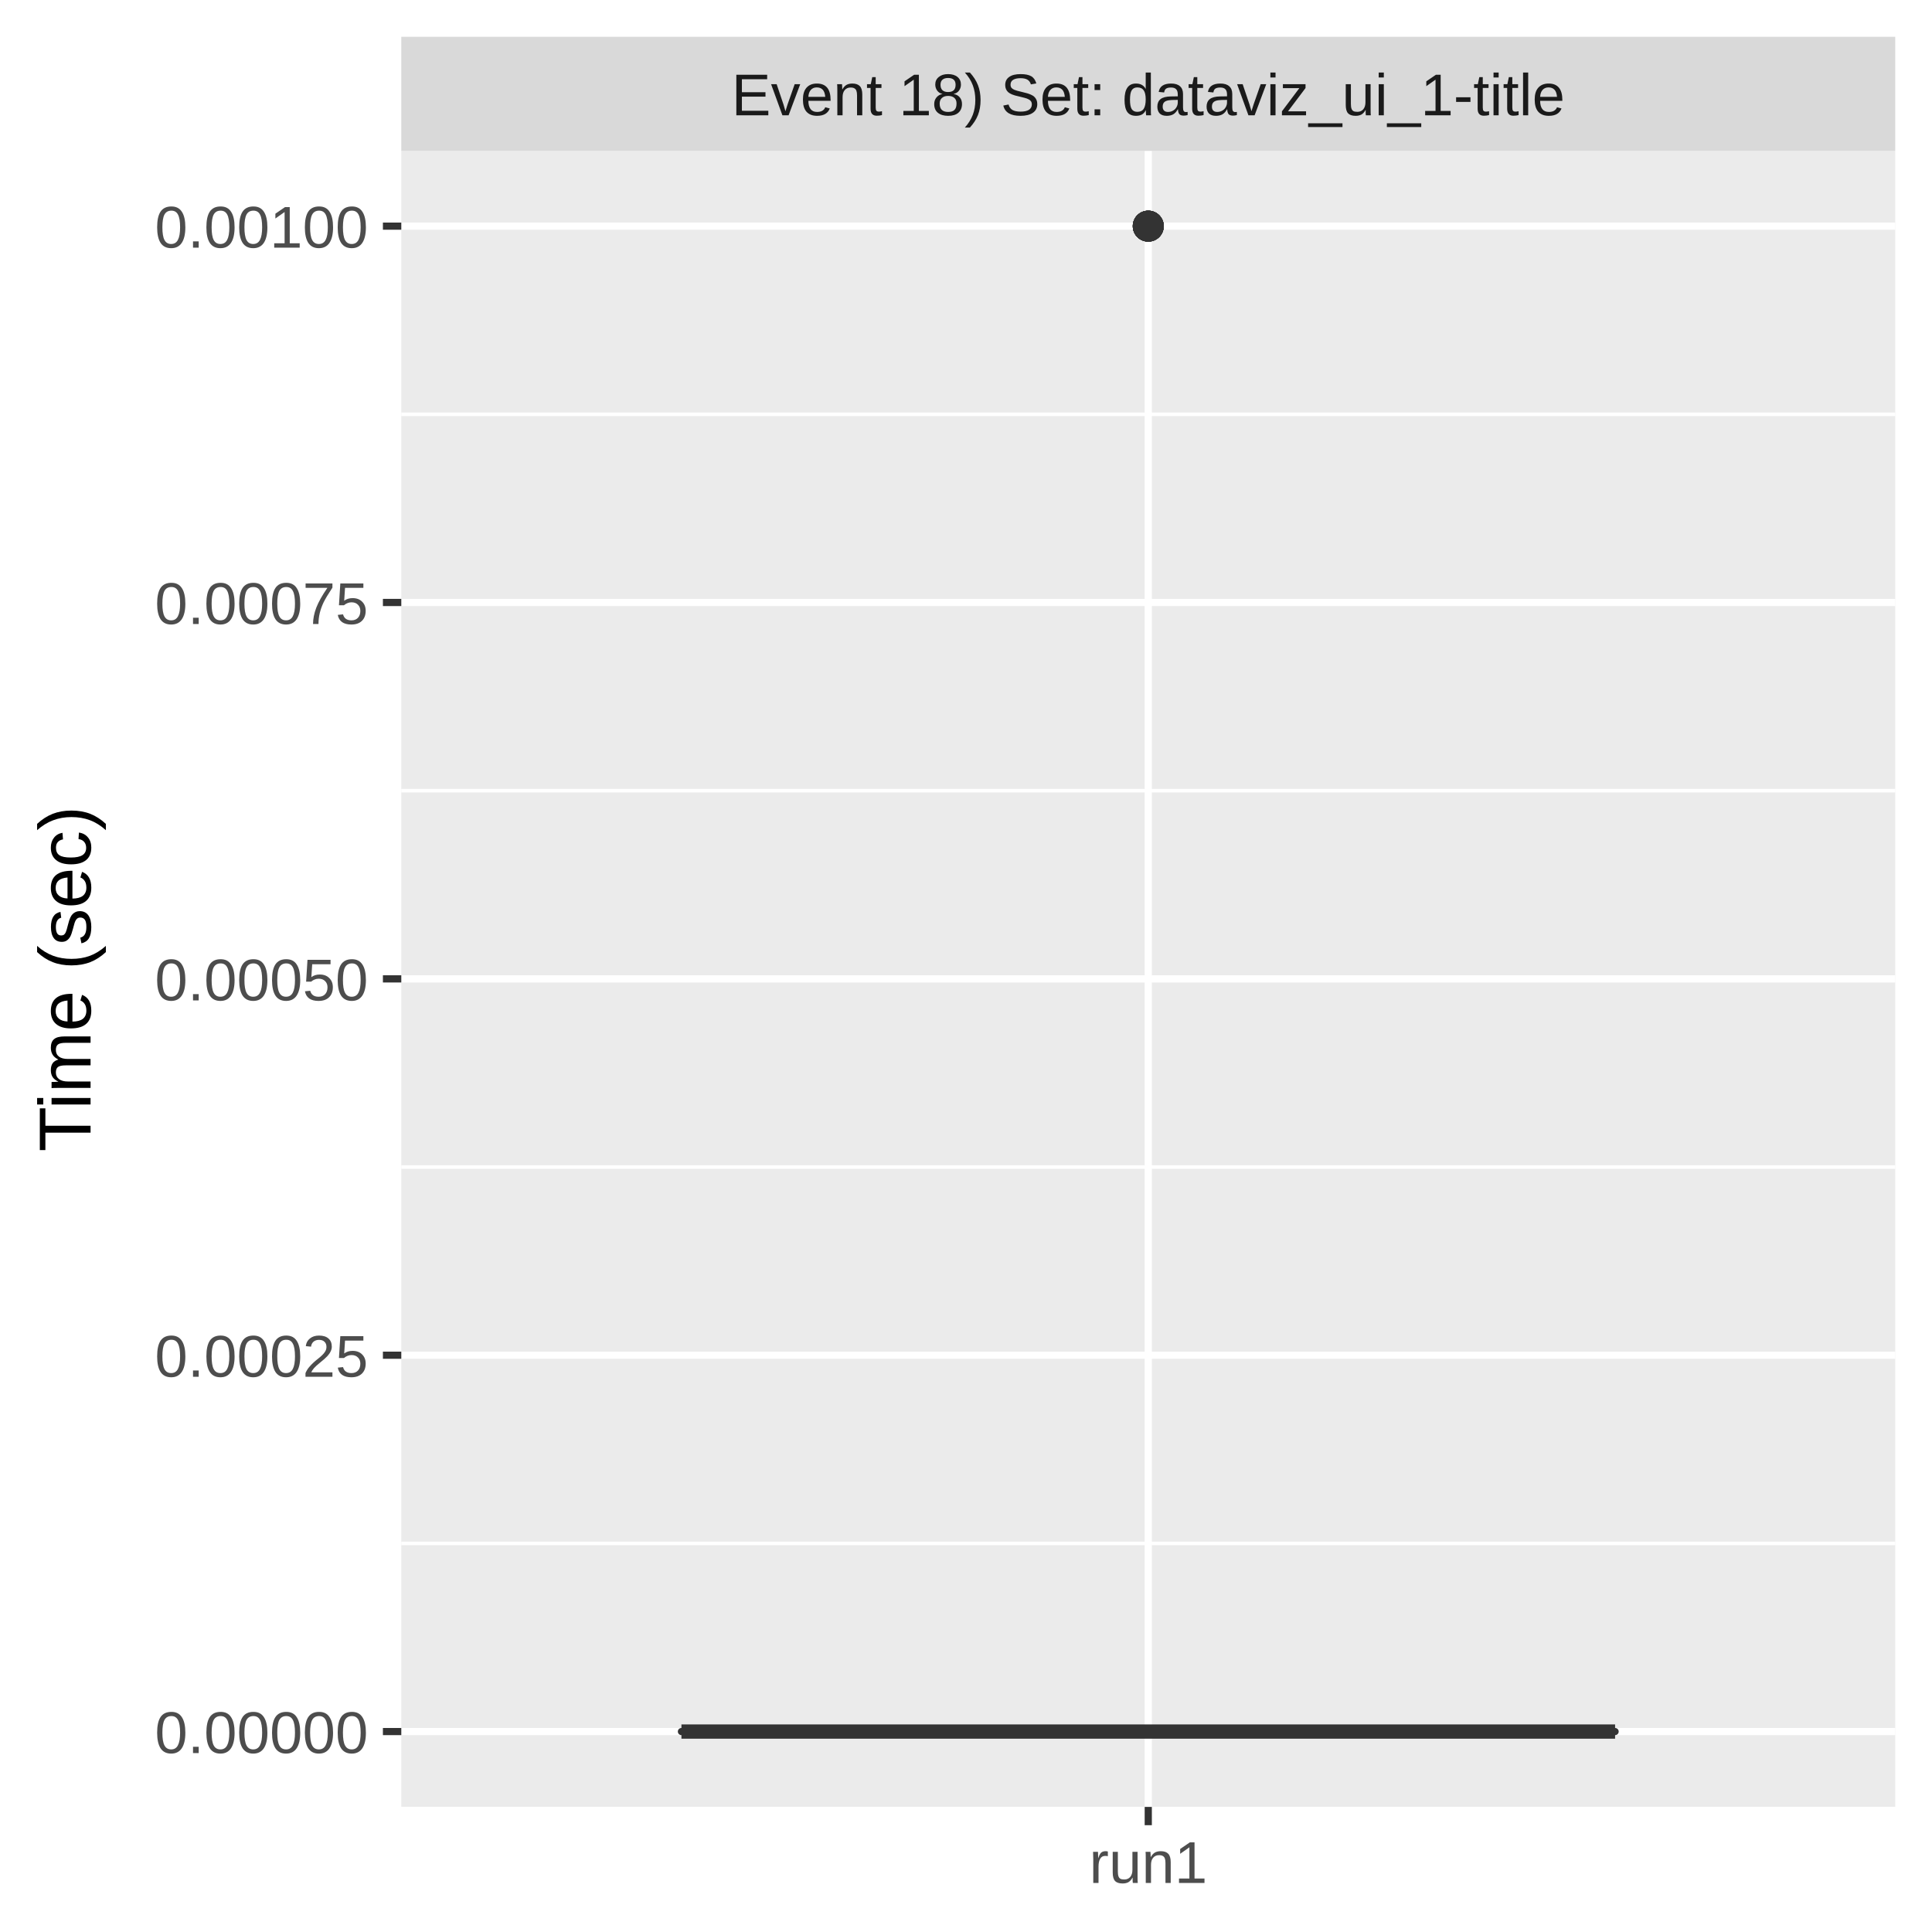
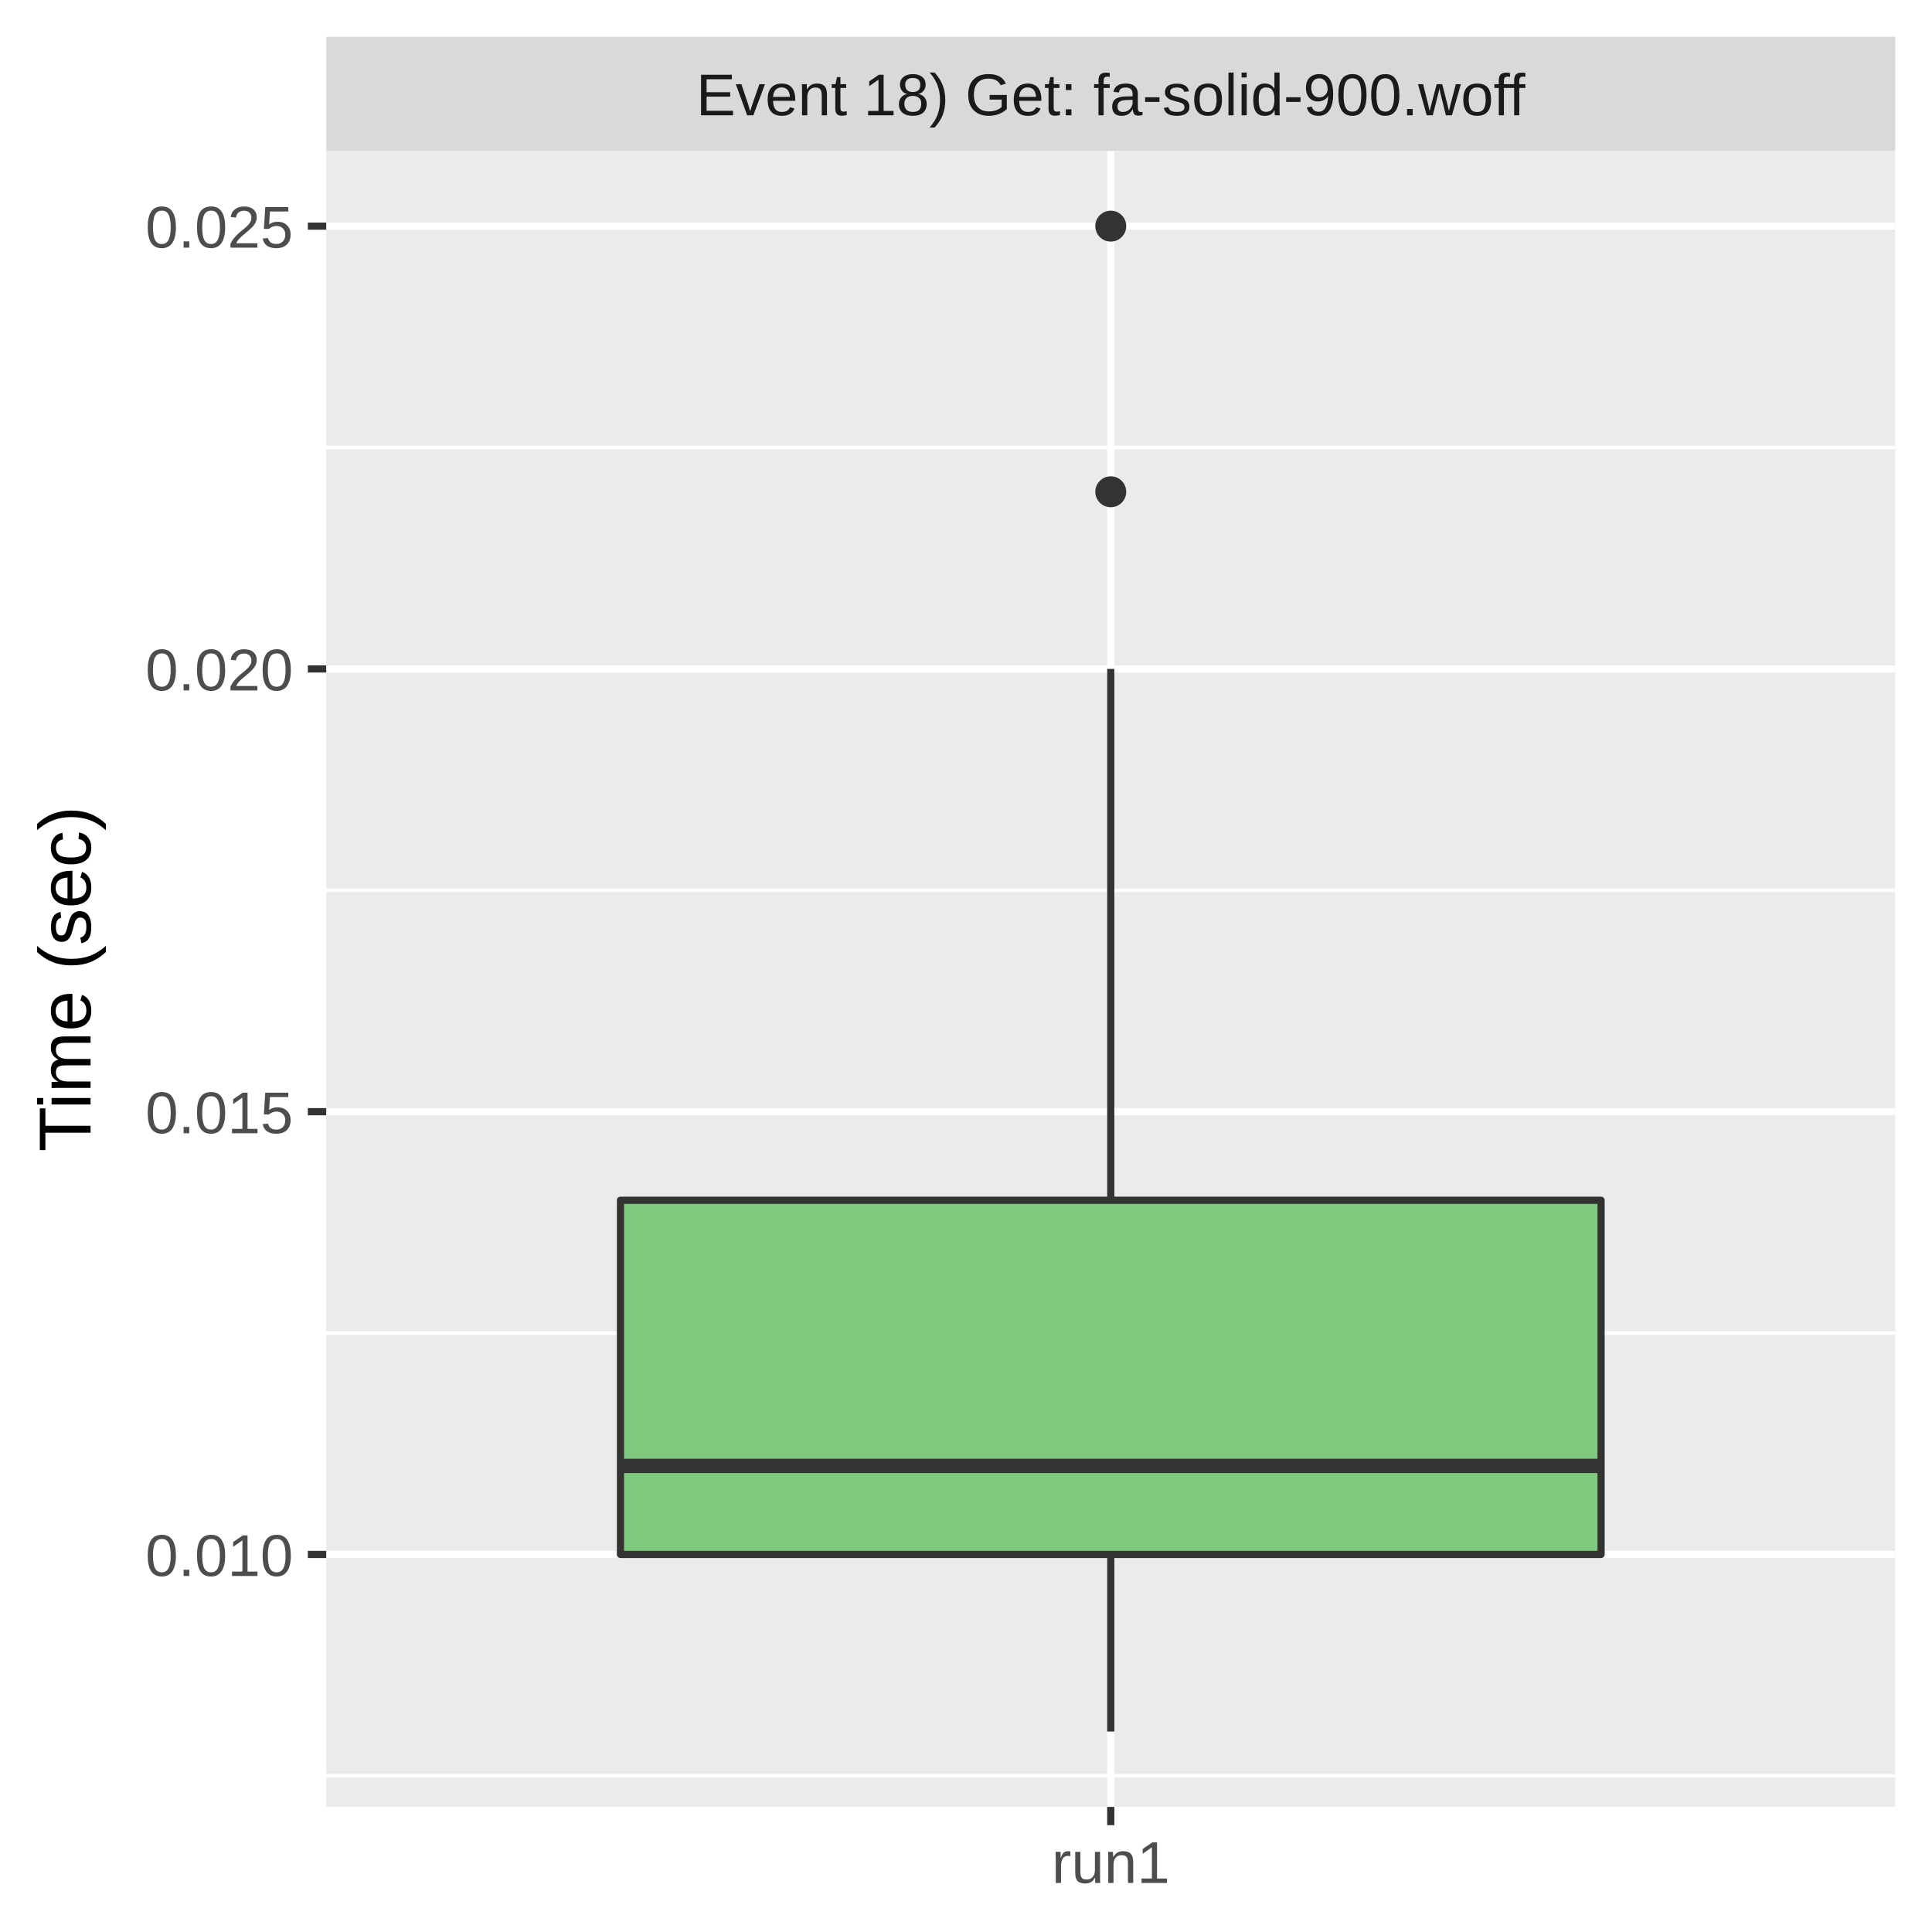
<svg xmlns="http://www.w3.org/2000/svg" class="svglite" width="288.00pt" height="288.00pt" viewBox="0 0 288.00 288.00">
  <defs>
    <style type="text/css">
    .svglite line, .svglite polyline, .svglite polygon, .svglite path, .svglite rect, .svglite circle {
      fill: none;
      stroke: #000000;
      stroke-linecap: round;
      stroke-linejoin: round;
      stroke-miterlimit: 10.00;
    }
    .svglite text {
      white-space: pre;
    }
  </style>
  </defs>
  <rect width="100%" height="100%" style="stroke: none; fill: #FFFFFF;" />
  <defs>
    <clipPath id="cpMC4wMHwyODguMDB8MC4wMHwyODguMDA=">
      <rect x="0.00" y="0.00" width="288.00" height="288.00" />
    </clipPath>
  </defs>
  <g clip-path="url(#cpMC4wMHwyODguMDB8MC4wMHwyODguMDA=)">
    <rect x="0.00" y="0.00" width="288.00" height="288.00" style="stroke-width: 1.07; stroke: #FFFFFF; fill: #FFFFFF;" />
  </g>
  <defs>
-     <clipPath id="cpNTkuODJ8MjgyLjUyfDIyLjQ5fDI2OS4zNQ==">
-       <rect x="59.82" y="22.49" width="222.70" height="246.85" />
+     <clipPath id="cpNDguNjN8MjgyLjUyfDIyLjQ5fDI2OS4zNQ==">
+       <rect x="48.63" y="22.49" width="233.89" height="246.85" />
    </clipPath>
  </defs>
-   <g clip-path="url(#cpNTkuODJ8MjgyLjUyfDIyLjQ5fDI2OS4zNQ==)">
-     <rect x="59.82" y="22.49" width="222.70" height="246.85" style="stroke-width: 1.07; stroke: none; fill: #EBEBEB;" />
-     <polyline points="59.82,230.07 282.52,230.07 " style="stroke-width: 0.53; stroke: #FFFFFF; stroke-linecap: butt;" />
-     <polyline points="59.82,173.97 282.52,173.97 " style="stroke-width: 0.53; stroke: #FFFFFF; stroke-linecap: butt;" />
-     <polyline points="59.82,117.87 282.52,117.87 " style="stroke-width: 0.53; stroke: #FFFFFF; stroke-linecap: butt;" />
-     <polyline points="59.82,61.76 282.52,61.76 " style="stroke-width: 0.53; stroke: #FFFFFF; stroke-linecap: butt;" />
-     <polyline points="59.82,258.12 282.52,258.12 " style="stroke-width: 1.07; stroke: #FFFFFF; stroke-linecap: butt;" />
-     <polyline points="59.82,202.02 282.52,202.02 " style="stroke-width: 1.07; stroke: #FFFFFF; stroke-linecap: butt;" />
-     <polyline points="59.82,145.92 282.52,145.92 " style="stroke-width: 1.07; stroke: #FFFFFF; stroke-linecap: butt;" />
-     <polyline points="59.82,89.81 282.52,89.81 " style="stroke-width: 1.07; stroke: #FFFFFF; stroke-linecap: butt;" />
-     <polyline points="59.82,33.71 282.52,33.71 " style="stroke-width: 1.07; stroke: #FFFFFF; stroke-linecap: butt;" />
-     <polyline points="171.17,269.35 171.17,22.49 " style="stroke-width: 1.07; stroke: #FFFFFF; stroke-linecap: butt;" />
-     <circle cx="171.17" cy="33.71" r="1.95" style="stroke-width: 0.71; stroke: #333333; fill: #333333;" />
-     <circle cx="171.17" cy="33.71" r="1.95" style="stroke-width: 0.71; stroke: #333333; fill: #333333;" />
-     <circle cx="171.17" cy="33.71" r="1.95" style="stroke-width: 0.71; stroke: #333333; fill: #333333;" />
-     <circle cx="171.17" cy="33.71" r="1.95" style="stroke-width: 0.71; stroke: #333333; fill: #333333;" />
-     <circle cx="171.17" cy="33.71" r="1.95" style="stroke-width: 0.71; stroke: #333333; fill: #333333;" />
-     <circle cx="171.17" cy="33.71" r="1.95" style="stroke-width: 0.71; stroke: #333333; fill: #333333;" />
-     <circle cx="171.17" cy="33.71" r="1.95" style="stroke-width: 0.71; stroke: #333333; fill: #333333;" />
-     <line x1="171.17" y1="258.12" x2="171.17" y2="258.12" style="stroke-width: 1.07; stroke: #333333; stroke-linecap: butt;" />
-     <line x1="171.17" y1="258.12" x2="171.17" y2="258.12" style="stroke-width: 1.07; stroke: #333333; stroke-linecap: butt;" />
-     <polygon points="101.58,258.12 101.58,258.12 240.76,258.12 240.76,258.12 101.58,258.12 " style="stroke-width: 1.07; stroke: #333333; fill: #7FC97F;" />
-     <line x1="101.58" y1="258.12" x2="240.76" y2="258.12" style="stroke-width: 2.13; stroke: #333333; stroke-linecap: butt;" />
+   <g clip-path="url(#cpNDguNjN8MjgyLjUyfDIyLjQ5fDI2OS4zNQ==)">
+     <rect x="48.63" y="22.49" width="233.89" height="246.85" style="stroke-width: 1.07; stroke: none; fill: #EBEBEB;" />
+     <polyline points="48.63,264.72 282.52,264.72 " style="stroke-width: 0.53; stroke: #FFFFFF; stroke-linecap: butt;" />
+     <polyline points="48.63,198.72 282.52,198.72 " style="stroke-width: 0.53; stroke: #FFFFFF; stroke-linecap: butt;" />
+     <polyline points="48.63,132.72 282.52,132.72 " style="stroke-width: 0.53; stroke: #FFFFFF; stroke-linecap: butt;" />
+     <polyline points="48.63,66.71 282.52,66.71 " style="stroke-width: 0.53; stroke: #FFFFFF; stroke-linecap: butt;" />
+     <polyline points="48.63,231.72 282.52,231.72 " style="stroke-width: 1.07; stroke: #FFFFFF; stroke-linecap: butt;" />
+     <polyline points="48.63,165.72 282.52,165.72 " style="stroke-width: 1.07; stroke: #FFFFFF; stroke-linecap: butt;" />
+     <polyline points="48.63,99.72 282.52,99.72 " style="stroke-width: 1.07; stroke: #FFFFFF; stroke-linecap: butt;" />
+     <polyline points="48.63,33.71 282.52,33.71 " style="stroke-width: 1.07; stroke: #FFFFFF; stroke-linecap: butt;" />
+     <polyline points="165.58,269.35 165.58,22.49 " style="stroke-width: 1.07; stroke: #FFFFFF; stroke-linecap: butt;" />
+     <circle cx="165.58" cy="73.31" r="1.95" style="stroke-width: 0.71; stroke: #333333; fill: #333333;" />
+     <circle cx="165.58" cy="33.71" r="1.95" style="stroke-width: 0.71; stroke: #333333; fill: #333333;" />
+     <line x1="165.58" y1="178.92" x2="165.58" y2="99.72" style="stroke-width: 1.07; stroke: #333333; stroke-linecap: butt;" />
+     <line x1="165.58" y1="231.72" x2="165.58" y2="258.12" style="stroke-width: 1.07; stroke: #333333; stroke-linecap: butt;" />
+     <polygon points="92.49,178.92 92.49,231.72 238.67,231.72 238.67,178.92 92.49,178.92 " style="stroke-width: 1.07; stroke: #333333; fill: #7FC97F;" />
+     <line x1="92.49" y1="218.52" x2="238.67" y2="218.52" style="stroke-width: 2.13; stroke: #333333; stroke-linecap: butt;" />
  </g>
  <g clip-path="url(#cpMC4wMHwyODguMDB8MC4wMHwyODguMDA=)">
</g>
  <defs>
-     <clipPath id="cpNTkuODJ8MjgyLjUyfDUuNDh8MjIuNDk=">
-       <rect x="59.82" y="5.48" width="222.70" height="17.01" />
+     <clipPath id="cpNDguNjN8MjgyLjUyfDUuNDh8MjIuNDk=">
+       <rect x="48.63" y="5.48" width="233.89" height="17.01" />
    </clipPath>
  </defs>
-   <g clip-path="url(#cpNTkuODJ8MjgyLjUyfDUuNDh8MjIuNDk=)">
-     <rect x="59.82" y="5.48" width="222.70" height="17.01" style="stroke-width: 1.07; stroke: none; fill: #D9D9D9;" />
-     <text x="171.17" y="17.19" text-anchor="middle" style="font-size: 8.80px;fill: #1A1A1A; font-family: &quot;Liberation Sans&quot;;" textLength="140.51px" lengthAdjust="spacingAndGlyphs">Event 18) Set: dataviz_ui_1-title</text>
+   <g clip-path="url(#cpNDguNjN8MjgyLjUyfDUuNDh8MjIuNDk=)">
+     <rect x="48.63" y="5.48" width="233.89" height="17.01" style="stroke-width: 1.07; stroke: none; fill: #D9D9D9;" />
+     <text x="165.58" y="17.19" text-anchor="middle" style="font-size: 8.80px;fill: #1A1A1A; font-family: &quot;Liberation Sans&quot;;" textLength="140.49px" lengthAdjust="spacingAndGlyphs">Event 18) Get: fa-solid-900.woff</text>
  </g>
  <g clip-path="url(#cpMC4wMHwyODguMDB8MC4wMHwyODguMDA=)">
-     <polyline points="171.17,272.08 171.17,269.35 " style="stroke-width: 1.07; stroke: #333333; stroke-linecap: butt;" />
-     <text x="171.17" y="280.69" text-anchor="middle" style="font-size: 8.80px;fill: #4D4D4D; font-family: &quot;Liberation Sans&quot;;" textLength="20.35px" lengthAdjust="spacingAndGlyphs">run1</text>
-     <text x="54.89" y="261.33" text-anchor="end" style="font-size: 8.80px;fill: #4D4D4D; font-family: &quot;Liberation Sans&quot;;" textLength="36.36px" lengthAdjust="spacingAndGlyphs">0.00000</text>
-     <text x="54.89" y="205.23" text-anchor="end" style="font-size: 8.80px;fill: #4D4D4D; font-family: &quot;Liberation Sans&quot;;" textLength="36.36px" lengthAdjust="spacingAndGlyphs">0.00025</text>
-     <text x="54.89" y="149.13" text-anchor="end" style="font-size: 8.80px;fill: #4D4D4D; font-family: &quot;Liberation Sans&quot;;" textLength="36.36px" lengthAdjust="spacingAndGlyphs">0.00050</text>
-     <text x="54.89" y="93.02" text-anchor="end" style="font-size: 8.80px;fill: #4D4D4D; font-family: &quot;Liberation Sans&quot;;" textLength="36.36px" lengthAdjust="spacingAndGlyphs">0.00075</text>
-     <text x="54.89" y="36.92" text-anchor="end" style="font-size: 8.80px;fill: #4D4D4D; font-family: &quot;Liberation Sans&quot;;" textLength="36.36px" lengthAdjust="spacingAndGlyphs">0.00100</text>
-     <polyline points="57.08,258.12 59.82,258.12 " style="stroke-width: 1.07; stroke: #333333; stroke-linecap: butt;" />
-     <polyline points="57.08,202.02 59.82,202.02 " style="stroke-width: 1.07; stroke: #333333; stroke-linecap: butt;" />
-     <polyline points="57.08,145.92 59.82,145.92 " style="stroke-width: 1.07; stroke: #333333; stroke-linecap: butt;" />
-     <polyline points="57.08,89.81 59.82,89.81 " style="stroke-width: 1.07; stroke: #333333; stroke-linecap: butt;" />
-     <polyline points="57.08,33.71 59.82,33.71 " style="stroke-width: 1.07; stroke: #333333; stroke-linecap: butt;" />
+     <polyline points="165.58,272.08 165.58,269.35 " style="stroke-width: 1.07; stroke: #333333; stroke-linecap: butt;" />
+     <text x="165.58" y="280.69" text-anchor="middle" style="font-size: 8.80px;fill: #4D4D4D; font-family: &quot;Liberation Sans&quot;;" textLength="20.35px" lengthAdjust="spacingAndGlyphs">run1</text>
+     <text x="43.70" y="234.93" text-anchor="end" style="font-size: 8.80px;fill: #4D4D4D; font-family: &quot;Liberation Sans&quot;;" textLength="25.17px" lengthAdjust="spacingAndGlyphs">0.010</text>
+     <text x="43.70" y="168.93" text-anchor="end" style="font-size: 8.80px;fill: #4D4D4D; font-family: &quot;Liberation Sans&quot;;" textLength="25.17px" lengthAdjust="spacingAndGlyphs">0.015</text>
+     <text x="43.70" y="102.92" text-anchor="end" style="font-size: 8.80px;fill: #4D4D4D; font-family: &quot;Liberation Sans&quot;;" textLength="25.17px" lengthAdjust="spacingAndGlyphs">0.020</text>
+     <text x="43.70" y="36.92" text-anchor="end" style="font-size: 8.80px;fill: #4D4D4D; font-family: &quot;Liberation Sans&quot;;" textLength="25.17px" lengthAdjust="spacingAndGlyphs">0.025</text>
+     <polyline points="45.89,231.72 48.63,231.72 " style="stroke-width: 1.07; stroke: #333333; stroke-linecap: butt;" />
+     <polyline points="45.89,165.72 48.63,165.72 " style="stroke-width: 1.07; stroke: #333333; stroke-linecap: butt;" />
+     <polyline points="45.89,99.72 48.63,99.72 " style="stroke-width: 1.07; stroke: #333333; stroke-linecap: butt;" />
+     <polyline points="45.89,33.71 48.63,33.71 " style="stroke-width: 1.07; stroke: #333333; stroke-linecap: butt;" />
    <text transform="translate(13.50,145.92) rotate(-90)" text-anchor="middle" style="font-size: 11.00px; font-family: &quot;Liberation Sans&quot;;" textLength="57.55px" lengthAdjust="spacingAndGlyphs">Time (sec)</text>
  </g>
</svg>
